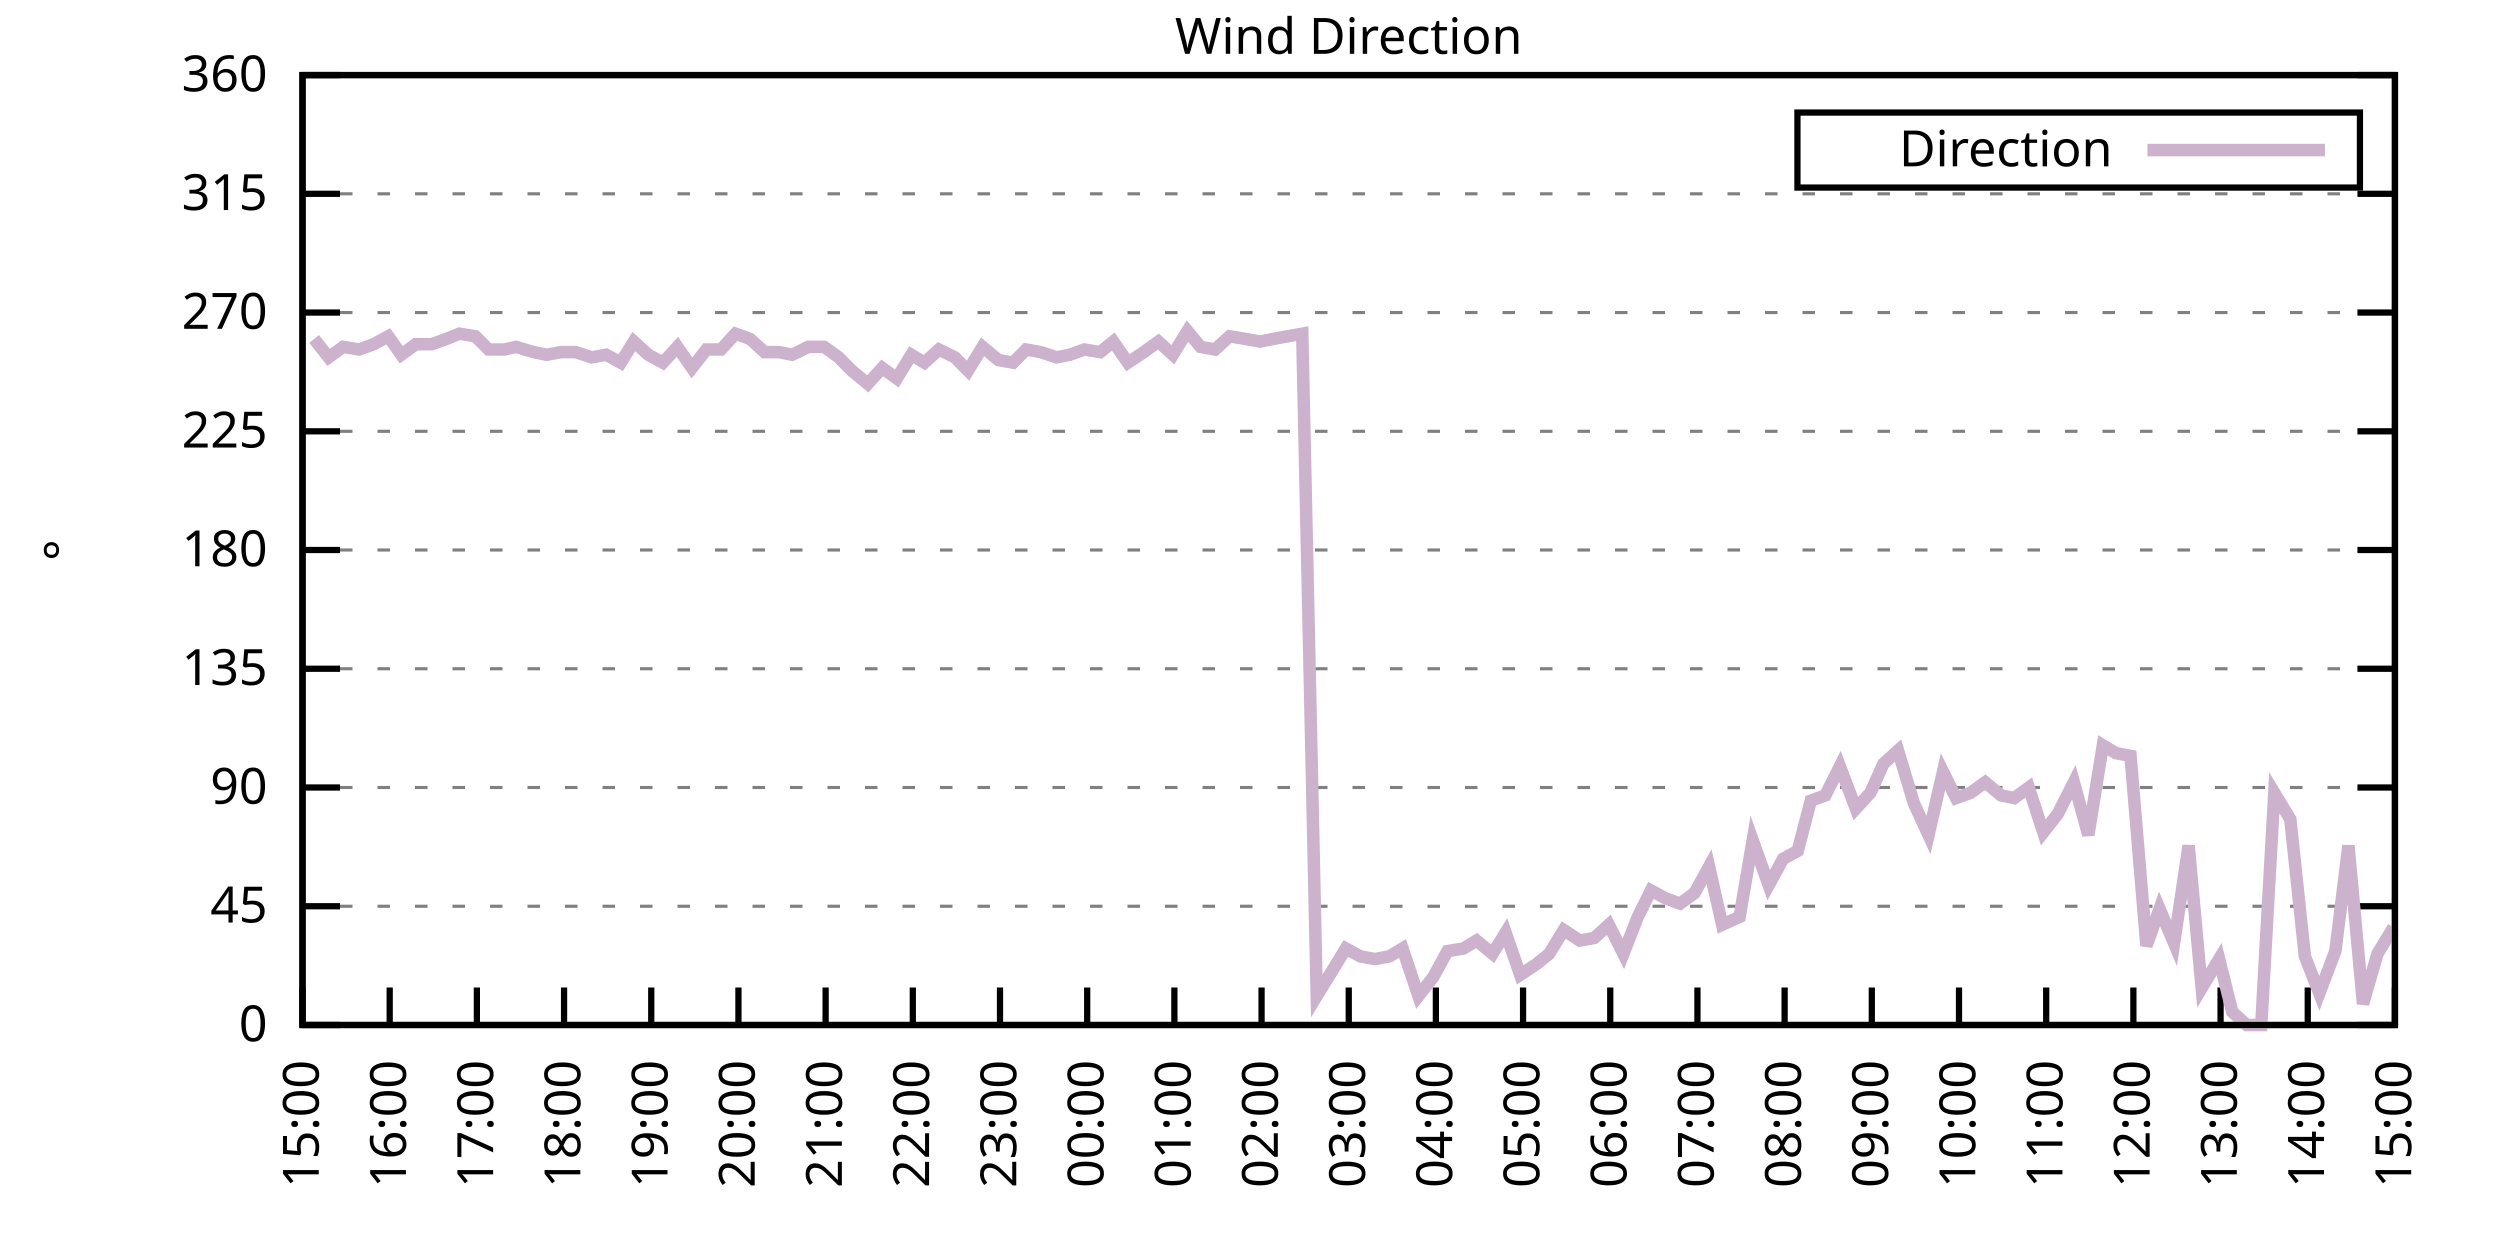
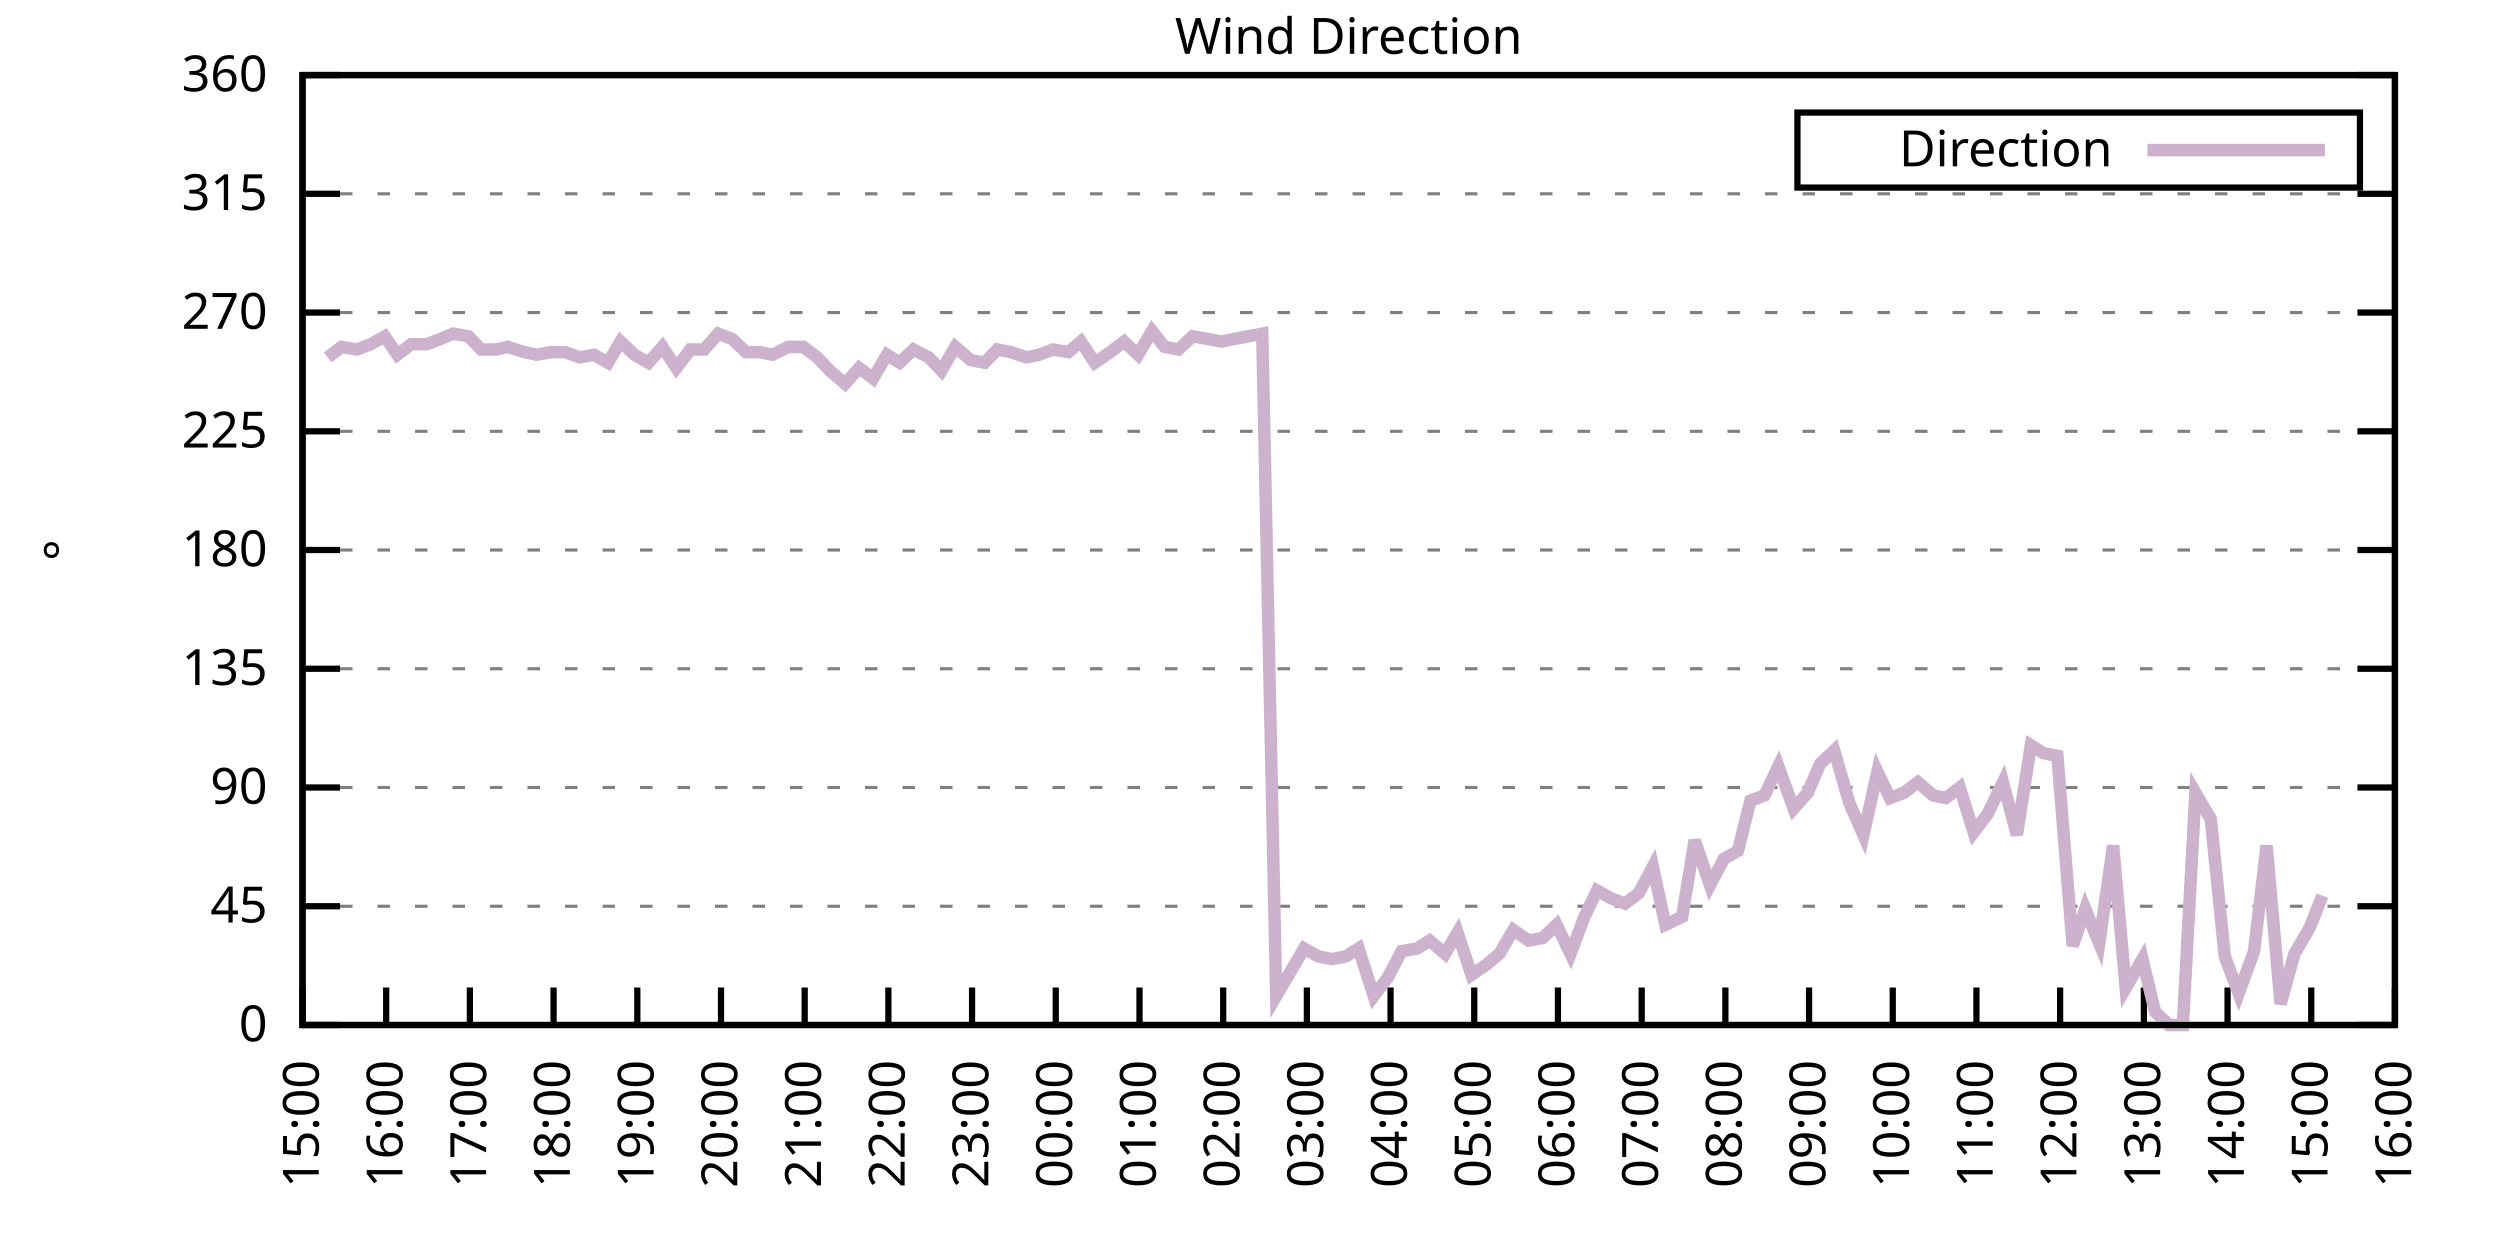
<svg xmlns="http://www.w3.org/2000/svg" xmlns:xlink="http://www.w3.org/1999/xlink" width="400" height="200" viewBox="0 0 400 200">
  <g id="gnuplot_canvas">
    <rect x="0" y="0" width="400" height="200" fill="none" />
    <defs>
      <circle id="gpDot" r="0.5" stroke-width="0.5" stroke="currentColor" />
      <path id="gpPt0" stroke-width="0.333" stroke="currentColor" d="M-1,0 h2 M0,-1 v2" />
      <path id="gpPt1" stroke-width="0.333" stroke="currentColor" d="M-1,-1 L1,1 M1,-1 L-1,1" />
      <path id="gpPt2" stroke-width="0.333" stroke="currentColor" d="M-1,0 L1,0 M0,-1 L0,1 M-1,-1 L1,1 M-1,1 L1,-1" />
      <rect id="gpPt3" stroke-width="0.333" stroke="currentColor" x="-1" y="-1" width="2" height="2" />
      <rect id="gpPt4" stroke-width="0.333" stroke="currentColor" fill="currentColor" x="-1" y="-1" width="2" height="2" />
      <circle id="gpPt5" stroke-width="0.333" stroke="currentColor" cx="0" cy="0" r="1" />
      <use xlink:href="#gpPt5" id="gpPt6" fill="currentColor" stroke="none" />
      <path id="gpPt7" stroke-width="0.333" stroke="currentColor" d="M0,-1.33 L-1.33,0.67 L1.33,0.67 z" />
      <use xlink:href="#gpPt7" id="gpPt8" fill="currentColor" stroke="none" />
      <use xlink:href="#gpPt7" id="gpPt9" stroke="currentColor" transform="rotate(180)" />
      <use xlink:href="#gpPt9" id="gpPt10" fill="currentColor" stroke="none" />
      <use xlink:href="#gpPt3" id="gpPt11" stroke="currentColor" transform="rotate(45)" />
      <use xlink:href="#gpPt11" id="gpPt12" fill="currentColor" stroke="none" />
      <path id="gpPt13" stroke-width="0.333" stroke="currentColor" d="M0,1.330 L1.265,0.411 L0.782,-1.067 L-0.782,-1.076 L-1.265,0.411 z" />
      <use xlink:href="#gpPt13" id="gpPt14" fill="currentColor" stroke="none" />
      <filter id="textbox" filterUnits="objectBoundingBox" x="0" y="0" height="1" width="1">
        <feFlood flood-color="white" flood-opacity="1" result="bgnd" />
        <feComposite in="SourceGraphic" in2="bgnd" operator="atop" />
      </filter>
      <filter id="greybox" filterUnits="objectBoundingBox" x="0" y="0" height="1" width="1">
        <feFlood flood-color="lightgrey" flood-opacity="1" result="grey" />
        <feComposite in="SourceGraphic" in2="grey" operator="atop" />
      </filter>
    </defs>
    <g fill="none" color="white" stroke="currentColor" stroke-width="1.00" stroke-linecap="butt" stroke-linejoin="miter">
</g>
    <g fill="none" color="black" stroke="currentColor" stroke-width="1.00" stroke-linecap="butt" stroke-linejoin="miter">
      <g stroke="none" shape-rendering="crispEdges">
        <polygon fill="rgb(255, 255, 255)" points="48.40,164.00 383.18,164.00 383.18,12.02 48.40,12.02 " />
      </g>
    </g>
    <g fill="none" color="black" stroke="currentColor" stroke-width="1.00" stroke-linecap="butt" stroke-linejoin="miter">
</g>
    <g fill="none" color="black" stroke="black" stroke-width="0.50" stroke-linecap="butt" stroke-linejoin="miter">
</g>
    <g fill="none" color="gray" stroke="currentColor" stroke-width="0.50" stroke-linecap="butt" stroke-linejoin="miter">
      <path stroke="gray" stroke-dasharray="2,4" class="gridline" d="M48.40,164.00 L383.19,164.00  " />
    </g>
    <g fill="none" color="gray" stroke="gray" stroke-width="1.00" stroke-linecap="butt" stroke-linejoin="miter">
</g>
    <g fill="none" color="black" stroke="currentColor" stroke-width="1.00" stroke-linecap="butt" stroke-linejoin="miter">
      <path stroke="black" d="M48.40,164.00 L54.40,164.00 M383.19,164.00 L377.19,164.00  " />
      <g transform="translate(42.80,166.60)" stroke="none" fill="black" font-family="Sans" font-size="8.00" text-anchor="end">
        <text>
          <tspan font-family="Sans"> 0</tspan>
        </text>
      </g>
    </g>
    <g fill="none" color="black" stroke="currentColor" stroke-width="1.00" stroke-linecap="butt" stroke-linejoin="miter">
</g>
    <g fill="none" color="black" stroke="black" stroke-width="0.50" stroke-linecap="butt" stroke-linejoin="miter">
</g>
    <g fill="none" color="gray" stroke="currentColor" stroke-width="0.50" stroke-linecap="butt" stroke-linejoin="miter">
      <path stroke="gray" stroke-dasharray="2,4" class="gridline" d="M48.40,145.00 L383.19,145.00  " />
    </g>
    <g fill="none" color="gray" stroke="gray" stroke-width="1.00" stroke-linecap="butt" stroke-linejoin="miter">
</g>
    <g fill="none" color="black" stroke="currentColor" stroke-width="1.00" stroke-linecap="butt" stroke-linejoin="miter">
      <path stroke="black" d="M48.40,145.00 L54.40,145.00 M383.19,145.00 L377.19,145.00  " />
      <g transform="translate(42.80,147.60)" stroke="none" fill="black" font-family="Sans" font-size="8.00" text-anchor="end">
        <text>
          <tspan font-family="Sans"> 45</tspan>
        </text>
      </g>
    </g>
    <g fill="none" color="black" stroke="currentColor" stroke-width="1.00" stroke-linecap="butt" stroke-linejoin="miter">
</g>
    <g fill="none" color="black" stroke="black" stroke-width="0.50" stroke-linecap="butt" stroke-linejoin="miter">
</g>
    <g fill="none" color="gray" stroke="currentColor" stroke-width="0.50" stroke-linecap="butt" stroke-linejoin="miter">
      <path stroke="gray" stroke-dasharray="2,4" class="gridline" d="M48.40,126.00 L383.19,126.00  " />
    </g>
    <g fill="none" color="gray" stroke="gray" stroke-width="1.00" stroke-linecap="butt" stroke-linejoin="miter">
</g>
    <g fill="none" color="black" stroke="currentColor" stroke-width="1.00" stroke-linecap="butt" stroke-linejoin="miter">
      <path stroke="black" d="M48.40,126.00 L54.40,126.00 M383.19,126.00 L377.19,126.00  " />
      <g transform="translate(42.80,128.60)" stroke="none" fill="black" font-family="Sans" font-size="8.00" text-anchor="end">
        <text>
          <tspan font-family="Sans"> 90</tspan>
        </text>
      </g>
    </g>
    <g fill="none" color="black" stroke="currentColor" stroke-width="1.00" stroke-linecap="butt" stroke-linejoin="miter">
</g>
    <g fill="none" color="black" stroke="black" stroke-width="0.50" stroke-linecap="butt" stroke-linejoin="miter">
</g>
    <g fill="none" color="gray" stroke="currentColor" stroke-width="0.50" stroke-linecap="butt" stroke-linejoin="miter">
      <path stroke="gray" stroke-dasharray="2,4" class="gridline" d="M48.40,107.00 L383.19,107.00  " />
    </g>
    <g fill="none" color="gray" stroke="gray" stroke-width="1.00" stroke-linecap="butt" stroke-linejoin="miter">
</g>
    <g fill="none" color="black" stroke="currentColor" stroke-width="1.00" stroke-linecap="butt" stroke-linejoin="miter">
      <path stroke="black" d="M48.40,107.00 L54.40,107.00 M383.19,107.00 L377.19,107.00  " />
      <g transform="translate(42.80,109.60)" stroke="none" fill="black" font-family="Sans" font-size="8.00" text-anchor="end">
        <text>
          <tspan font-family="Sans"> 135</tspan>
        </text>
      </g>
    </g>
    <g fill="none" color="black" stroke="currentColor" stroke-width="1.00" stroke-linecap="butt" stroke-linejoin="miter">
</g>
    <g fill="none" color="black" stroke="black" stroke-width="0.50" stroke-linecap="butt" stroke-linejoin="miter">
</g>
    <g fill="none" color="gray" stroke="currentColor" stroke-width="0.50" stroke-linecap="butt" stroke-linejoin="miter">
      <path stroke="gray" stroke-dasharray="2,4" class="gridline" d="M48.40,88.00 L383.19,88.00  " />
    </g>
    <g fill="none" color="gray" stroke="gray" stroke-width="1.00" stroke-linecap="butt" stroke-linejoin="miter">
</g>
    <g fill="none" color="black" stroke="currentColor" stroke-width="1.00" stroke-linecap="butt" stroke-linejoin="miter">
      <path stroke="black" d="M48.40,88.00 L54.40,88.00 M383.19,88.00 L377.19,88.00  " />
      <g transform="translate(42.80,90.60)" stroke="none" fill="black" font-family="Sans" font-size="8.00" text-anchor="end">
        <text>
          <tspan font-family="Sans"> 180</tspan>
        </text>
      </g>
    </g>
    <g fill="none" color="black" stroke="currentColor" stroke-width="1.00" stroke-linecap="butt" stroke-linejoin="miter">
</g>
    <g fill="none" color="black" stroke="black" stroke-width="0.50" stroke-linecap="butt" stroke-linejoin="miter">
</g>
    <g fill="none" color="gray" stroke="currentColor" stroke-width="0.50" stroke-linecap="butt" stroke-linejoin="miter">
      <path stroke="gray" stroke-dasharray="2,4" class="gridline" d="M48.40,69.01 L383.19,69.01  " />
    </g>
    <g fill="none" color="gray" stroke="gray" stroke-width="1.00" stroke-linecap="butt" stroke-linejoin="miter">
</g>
    <g fill="none" color="black" stroke="currentColor" stroke-width="1.00" stroke-linecap="butt" stroke-linejoin="miter">
      <path stroke="black" d="M48.40,69.01 L54.40,69.01 M383.19,69.01 L377.19,69.01  " />
      <g transform="translate(42.80,71.61)" stroke="none" fill="black" font-family="Sans" font-size="8.00" text-anchor="end">
        <text>
          <tspan font-family="Sans"> 225</tspan>
        </text>
      </g>
    </g>
    <g fill="none" color="black" stroke="currentColor" stroke-width="1.00" stroke-linecap="butt" stroke-linejoin="miter">
</g>
    <g fill="none" color="black" stroke="black" stroke-width="0.50" stroke-linecap="butt" stroke-linejoin="miter">
</g>
    <g fill="none" color="gray" stroke="currentColor" stroke-width="0.50" stroke-linecap="butt" stroke-linejoin="miter">
      <path stroke="gray" stroke-dasharray="2,4" class="gridline" d="M48.40,50.01 L383.19,50.01  " />
    </g>
    <g fill="none" color="gray" stroke="gray" stroke-width="1.00" stroke-linecap="butt" stroke-linejoin="miter">
</g>
    <g fill="none" color="black" stroke="currentColor" stroke-width="1.00" stroke-linecap="butt" stroke-linejoin="miter">
      <path stroke="black" d="M48.40,50.01 L54.40,50.01 M383.19,50.01 L377.19,50.01  " />
      <g transform="translate(42.80,52.61)" stroke="none" fill="black" font-family="Sans" font-size="8.00" text-anchor="end">
        <text>
          <tspan font-family="Sans"> 270</tspan>
        </text>
      </g>
    </g>
    <g fill="none" color="black" stroke="currentColor" stroke-width="1.00" stroke-linecap="butt" stroke-linejoin="miter">
</g>
    <g fill="none" color="black" stroke="black" stroke-width="0.50" stroke-linecap="butt" stroke-linejoin="miter">
</g>
    <g fill="none" color="gray" stroke="currentColor" stroke-width="0.50" stroke-linecap="butt" stroke-linejoin="miter">
      <path stroke="gray" stroke-dasharray="2,4" class="gridline" d="M48.40,31.01 L383.19,31.01  " />
    </g>
    <g fill="none" color="gray" stroke="gray" stroke-width="1.00" stroke-linecap="butt" stroke-linejoin="miter">
</g>
    <g fill="none" color="black" stroke="currentColor" stroke-width="1.00" stroke-linecap="butt" stroke-linejoin="miter">
      <path stroke="black" d="M48.40,31.01 L54.40,31.01 M383.19,31.01 L377.19,31.01  " />
      <g transform="translate(42.80,33.61)" stroke="none" fill="black" font-family="Sans" font-size="8.00" text-anchor="end">
        <text>
          <tspan font-family="Sans"> 315</tspan>
        </text>
      </g>
    </g>
    <g fill="none" color="black" stroke="currentColor" stroke-width="1.00" stroke-linecap="butt" stroke-linejoin="miter">
</g>
    <g fill="none" color="black" stroke="black" stroke-width="0.50" stroke-linecap="butt" stroke-linejoin="miter">
</g>
    <g fill="none" color="gray" stroke="currentColor" stroke-width="0.50" stroke-linecap="butt" stroke-linejoin="miter">
      <path stroke="gray" stroke-dasharray="2,4" class="gridline" d="M48.40,12.01 L383.19,12.01  " />
    </g>
    <g fill="none" color="gray" stroke="gray" stroke-width="1.00" stroke-linecap="butt" stroke-linejoin="miter">
</g>
    <g fill="none" color="black" stroke="currentColor" stroke-width="1.00" stroke-linecap="butt" stroke-linejoin="miter">
      <path stroke="black" d="M48.40,12.01 L54.40,12.01 M383.19,12.01 L377.19,12.01  " />
      <g transform="translate(42.80,14.61)" stroke="none" fill="black" font-family="Sans" font-size="8.00" text-anchor="end">
        <text>
          <tspan font-family="Sans"> 360</tspan>
        </text>
      </g>
    </g>
    <g fill="none" color="black" stroke="currentColor" stroke-width="1.00" stroke-linecap="butt" stroke-linejoin="miter">
      <path stroke="black" d="M48.40,164.00 L48.40,158.00  " />
      <g transform="translate(51.00,169.60) rotate(270.00)" stroke="none" fill="black" font-family="Sans" font-size="8.00" text-anchor="end">
        <text>
          <tspan font-family="Sans">15:00</tspan>
        </text>
      </g>
    </g>
    <g fill="none" color="black" stroke="currentColor" stroke-width="1.00" stroke-linecap="butt" stroke-linejoin="miter">
-       <path stroke="black" d="M62.35,164.00 L62.35,158.00  " />
-       <g transform="translate(64.95,169.60) rotate(270.00)" stroke="none" fill="black" font-family="Sans" font-size="8.00" text-anchor="end">
+       <path stroke="black" d="M61.79,164.00 L61.79,158.00  " />
+       <g transform="translate(64.39,169.60) rotate(270.00)" stroke="none" fill="black" font-family="Sans" font-size="8.00" text-anchor="end">
        <text>
          <tspan font-family="Sans">16:00</tspan>
        </text>
      </g>
    </g>
    <g fill="none" color="black" stroke="currentColor" stroke-width="1.00" stroke-linecap="butt" stroke-linejoin="miter">
-       <path stroke="black" d="M76.30,164.00 L76.30,158.00  " />
-       <g transform="translate(78.90,169.60) rotate(270.00)" stroke="none" fill="black" font-family="Sans" font-size="8.00" text-anchor="end">
+       <path stroke="black" d="M75.18,164.00 L75.18,158.00  " />
+       <g transform="translate(77.78,169.60) rotate(270.00)" stroke="none" fill="black" font-family="Sans" font-size="8.00" text-anchor="end">
        <text>
          <tspan font-family="Sans">17:00</tspan>
        </text>
      </g>
    </g>
    <g fill="none" color="black" stroke="currentColor" stroke-width="1.00" stroke-linecap="butt" stroke-linejoin="miter">
-       <path stroke="black" d="M90.25,164.00 L90.25,158.00  " />
-       <g transform="translate(92.85,169.60) rotate(270.00)" stroke="none" fill="black" font-family="Sans" font-size="8.00" text-anchor="end">
+       <path stroke="black" d="M88.57,164.00 L88.57,158.00  " />
+       <g transform="translate(91.17,169.60) rotate(270.00)" stroke="none" fill="black" font-family="Sans" font-size="8.00" text-anchor="end">
        <text>
          <tspan font-family="Sans">18:00</tspan>
        </text>
      </g>
    </g>
    <g fill="none" color="black" stroke="currentColor" stroke-width="1.00" stroke-linecap="butt" stroke-linejoin="miter">
-       <path stroke="black" d="M104.20,164.00 L104.20,158.00  " />
-       <g transform="translate(106.80,169.60) rotate(270.00)" stroke="none" fill="black" font-family="Sans" font-size="8.00" text-anchor="end">
+       <path stroke="black" d="M101.97,164.00 L101.97,158.00  " />
+       <g transform="translate(104.57,169.60) rotate(270.00)" stroke="none" fill="black" font-family="Sans" font-size="8.00" text-anchor="end">
        <text>
          <tspan font-family="Sans">19:00</tspan>
        </text>
      </g>
    </g>
    <g fill="none" color="black" stroke="currentColor" stroke-width="1.00" stroke-linecap="butt" stroke-linejoin="miter">
-       <path stroke="black" d="M118.15,164.00 L118.15,158.00  " />
-       <g transform="translate(120.75,169.60) rotate(270.00)" stroke="none" fill="black" font-family="Sans" font-size="8.00" text-anchor="end">
+       <path stroke="black" d="M115.36,164.00 L115.36,158.00  " />
+       <g transform="translate(117.96,169.60) rotate(270.00)" stroke="none" fill="black" font-family="Sans" font-size="8.00" text-anchor="end">
        <text>
          <tspan font-family="Sans">20:00</tspan>
        </text>
      </g>
    </g>
    <g fill="none" color="black" stroke="currentColor" stroke-width="1.00" stroke-linecap="butt" stroke-linejoin="miter">
-       <path stroke="black" d="M132.10,164.00 L132.10,158.00  " />
-       <g transform="translate(134.70,169.60) rotate(270.00)" stroke="none" fill="black" font-family="Sans" font-size="8.00" text-anchor="end">
+       <path stroke="black" d="M128.75,164.00 L128.75,158.00  " />
+       <g transform="translate(131.35,169.60) rotate(270.00)" stroke="none" fill="black" font-family="Sans" font-size="8.00" text-anchor="end">
        <text>
          <tspan font-family="Sans">21:00</tspan>
        </text>
      </g>
    </g>
    <g fill="none" color="black" stroke="currentColor" stroke-width="1.00" stroke-linecap="butt" stroke-linejoin="miter">
-       <path stroke="black" d="M146.05,164.00 L146.05,158.00  " />
-       <g transform="translate(148.65,169.60) rotate(270.00)" stroke="none" fill="black" font-family="Sans" font-size="8.00" text-anchor="end">
+       <path stroke="black" d="M142.14,164.00 L142.14,158.00  " />
+       <g transform="translate(144.74,169.60) rotate(270.00)" stroke="none" fill="black" font-family="Sans" font-size="8.00" text-anchor="end">
        <text>
          <tspan font-family="Sans">22:00</tspan>
        </text>
      </g>
    </g>
    <g fill="none" color="black" stroke="currentColor" stroke-width="1.00" stroke-linecap="butt" stroke-linejoin="miter">
-       <path stroke="black" d="M160.00,164.00 L160.00,158.00  " />
-       <g transform="translate(162.60,169.60) rotate(270.00)" stroke="none" fill="black" font-family="Sans" font-size="8.00" text-anchor="end">
+       <path stroke="black" d="M155.53,164.00 L155.53,158.00  " />
+       <g transform="translate(158.13,169.60) rotate(270.00)" stroke="none" fill="black" font-family="Sans" font-size="8.00" text-anchor="end">
        <text>
          <tspan font-family="Sans">23:00</tspan>
        </text>
      </g>
    </g>
    <g fill="none" color="black" stroke="currentColor" stroke-width="1.00" stroke-linecap="butt" stroke-linejoin="miter">
-       <path stroke="black" d="M173.95,164.00 L173.95,158.00  " />
-       <g transform="translate(176.55,169.60) rotate(270.00)" stroke="none" fill="black" font-family="Sans" font-size="8.00" text-anchor="end">
+       <path stroke="black" d="M168.92,164.00 L168.92,158.00  " />
+       <g transform="translate(171.52,169.60) rotate(270.00)" stroke="none" fill="black" font-family="Sans" font-size="8.00" text-anchor="end">
        <text>
          <tspan font-family="Sans">00:00</tspan>
        </text>
      </g>
    </g>
    <g fill="none" color="black" stroke="currentColor" stroke-width="1.00" stroke-linecap="butt" stroke-linejoin="miter">
-       <path stroke="black" d="M187.90,164.00 L187.90,158.00  " />
-       <g transform="translate(190.50,169.60) rotate(270.00)" stroke="none" fill="black" font-family="Sans" font-size="8.00" text-anchor="end">
+       <path stroke="black" d="M182.32,164.00 L182.32,158.00  " />
+       <g transform="translate(184.92,169.60) rotate(270.00)" stroke="none" fill="black" font-family="Sans" font-size="8.00" text-anchor="end">
        <text>
          <tspan font-family="Sans">01:00</tspan>
        </text>
      </g>
    </g>
    <g fill="none" color="black" stroke="currentColor" stroke-width="1.00" stroke-linecap="butt" stroke-linejoin="miter">
-       <path stroke="black" d="M201.85,164.00 L201.85,158.00  " />
-       <g transform="translate(204.45,169.60) rotate(270.00)" stroke="none" fill="black" font-family="Sans" font-size="8.00" text-anchor="end">
+       <path stroke="black" d="M195.71,164.00 L195.71,158.00  " />
+       <g transform="translate(198.31,169.60) rotate(270.00)" stroke="none" fill="black" font-family="Sans" font-size="8.00" text-anchor="end">
        <text>
          <tspan font-family="Sans">02:00</tspan>
        </text>
      </g>
    </g>
    <g fill="none" color="black" stroke="currentColor" stroke-width="1.00" stroke-linecap="butt" stroke-linejoin="miter">
-       <path stroke="black" d="M215.80,164.00 L215.80,158.00  " />
-       <g transform="translate(218.40,169.60) rotate(270.00)" stroke="none" fill="black" font-family="Sans" font-size="8.00" text-anchor="end">
+       <path stroke="black" d="M209.10,164.00 L209.10,158.00  " />
+       <g transform="translate(211.70,169.60) rotate(270.00)" stroke="none" fill="black" font-family="Sans" font-size="8.00" text-anchor="end">
        <text>
          <tspan font-family="Sans">03:00</tspan>
        </text>
      </g>
    </g>
    <g fill="none" color="black" stroke="currentColor" stroke-width="1.00" stroke-linecap="butt" stroke-linejoin="miter">
-       <path stroke="black" d="M229.74,164.00 L229.74,158.00  " />
-       <g transform="translate(232.34,169.60) rotate(270.00)" stroke="none" fill="black" font-family="Sans" font-size="8.00" text-anchor="end">
+       <path stroke="black" d="M222.49,164.00 L222.49,158.00  " />
+       <g transform="translate(225.09,169.60) rotate(270.00)" stroke="none" fill="black" font-family="Sans" font-size="8.00" text-anchor="end">
        <text>
          <tspan font-family="Sans">04:00</tspan>
        </text>
      </g>
    </g>
    <g fill="none" color="black" stroke="currentColor" stroke-width="1.00" stroke-linecap="butt" stroke-linejoin="miter">
-       <path stroke="black" d="M243.69,164.00 L243.69,158.00  " />
-       <g transform="translate(246.29,169.60) rotate(270.00)" stroke="none" fill="black" font-family="Sans" font-size="8.00" text-anchor="end">
+       <path stroke="black" d="M235.88,164.00 L235.88,158.00  " />
+       <g transform="translate(238.48,169.60) rotate(270.00)" stroke="none" fill="black" font-family="Sans" font-size="8.00" text-anchor="end">
        <text>
          <tspan font-family="Sans">05:00</tspan>
        </text>
      </g>
    </g>
    <g fill="none" color="black" stroke="currentColor" stroke-width="1.00" stroke-linecap="butt" stroke-linejoin="miter">
-       <path stroke="black" d="M257.64,164.00 L257.64,158.00  " />
-       <g transform="translate(260.24,169.60) rotate(270.00)" stroke="none" fill="black" font-family="Sans" font-size="8.00" text-anchor="end">
+       <path stroke="black" d="M249.27,164.00 L249.27,158.00  " />
+       <g transform="translate(251.87,169.60) rotate(270.00)" stroke="none" fill="black" font-family="Sans" font-size="8.00" text-anchor="end">
        <text>
          <tspan font-family="Sans">06:00</tspan>
        </text>
      </g>
    </g>
    <g fill="none" color="black" stroke="currentColor" stroke-width="1.00" stroke-linecap="butt" stroke-linejoin="miter">
-       <path stroke="black" d="M271.59,164.00 L271.59,158.00  " />
-       <g transform="translate(274.19,169.60) rotate(270.00)" stroke="none" fill="black" font-family="Sans" font-size="8.00" text-anchor="end">
+       <path stroke="black" d="M262.67,164.00 L262.67,158.00  " />
+       <g transform="translate(265.27,169.60) rotate(270.00)" stroke="none" fill="black" font-family="Sans" font-size="8.00" text-anchor="end">
        <text>
          <tspan font-family="Sans">07:00</tspan>
        </text>
      </g>
    </g>
    <g fill="none" color="black" stroke="currentColor" stroke-width="1.00" stroke-linecap="butt" stroke-linejoin="miter">
-       <path stroke="black" d="M285.54,164.00 L285.54,158.00  " />
-       <g transform="translate(288.14,169.60) rotate(270.00)" stroke="none" fill="black" font-family="Sans" font-size="8.00" text-anchor="end">
+       <path stroke="black" d="M276.06,164.00 L276.06,158.00  " />
+       <g transform="translate(278.66,169.60) rotate(270.00)" stroke="none" fill="black" font-family="Sans" font-size="8.00" text-anchor="end">
        <text>
          <tspan font-family="Sans">08:00</tspan>
        </text>
      </g>
    </g>
    <g fill="none" color="black" stroke="currentColor" stroke-width="1.00" stroke-linecap="butt" stroke-linejoin="miter">
-       <path stroke="black" d="M299.49,164.00 L299.49,158.00  " />
-       <g transform="translate(302.09,169.60) rotate(270.00)" stroke="none" fill="black" font-family="Sans" font-size="8.00" text-anchor="end">
+       <path stroke="black" d="M289.45,164.00 L289.45,158.00  " />
+       <g transform="translate(292.05,169.60) rotate(270.00)" stroke="none" fill="black" font-family="Sans" font-size="8.00" text-anchor="end">
        <text>
          <tspan font-family="Sans">09:00</tspan>
        </text>
      </g>
    </g>
    <g fill="none" color="black" stroke="currentColor" stroke-width="1.00" stroke-linecap="butt" stroke-linejoin="miter">
-       <path stroke="black" d="M313.44,164.00 L313.44,158.00  " />
-       <g transform="translate(316.04,169.60) rotate(270.00)" stroke="none" fill="black" font-family="Sans" font-size="8.00" text-anchor="end">
+       <path stroke="black" d="M302.84,164.00 L302.84,158.00  " />
+       <g transform="translate(305.44,169.60) rotate(270.00)" stroke="none" fill="black" font-family="Sans" font-size="8.00" text-anchor="end">
        <text>
          <tspan font-family="Sans">10:00</tspan>
        </text>
      </g>
    </g>
    <g fill="none" color="black" stroke="currentColor" stroke-width="1.00" stroke-linecap="butt" stroke-linejoin="miter">
-       <path stroke="black" d="M327.39,164.00 L327.39,158.00  " />
-       <g transform="translate(329.99,169.60) rotate(270.00)" stroke="none" fill="black" font-family="Sans" font-size="8.00" text-anchor="end">
+       <path stroke="black" d="M316.23,164.00 L316.23,158.00  " />
+       <g transform="translate(318.83,169.60) rotate(270.00)" stroke="none" fill="black" font-family="Sans" font-size="8.00" text-anchor="end">
        <text>
          <tspan font-family="Sans">11:00</tspan>
        </text>
      </g>
    </g>
    <g fill="none" color="black" stroke="currentColor" stroke-width="1.00" stroke-linecap="butt" stroke-linejoin="miter">
-       <path stroke="black" d="M341.34,164.00 L341.34,158.00  " />
-       <g transform="translate(343.94,169.60) rotate(270.00)" stroke="none" fill="black" font-family="Sans" font-size="8.00" text-anchor="end">
+       <path stroke="black" d="M329.62,164.00 L329.62,158.00  " />
+       <g transform="translate(332.22,169.60) rotate(270.00)" stroke="none" fill="black" font-family="Sans" font-size="8.00" text-anchor="end">
        <text>
          <tspan font-family="Sans">12:00</tspan>
        </text>
      </g>
    </g>
    <g fill="none" color="black" stroke="currentColor" stroke-width="1.00" stroke-linecap="butt" stroke-linejoin="miter">
-       <path stroke="black" d="M355.29,164.00 L355.29,158.00  " />
-       <g transform="translate(357.89,169.60) rotate(270.00)" stroke="none" fill="black" font-family="Sans" font-size="8.00" text-anchor="end">
+       <path stroke="black" d="M343.02,164.00 L343.02,158.00  " />
+       <g transform="translate(345.62,169.60) rotate(270.00)" stroke="none" fill="black" font-family="Sans" font-size="8.00" text-anchor="end">
        <text>
          <tspan font-family="Sans">13:00</tspan>
        </text>
      </g>
    </g>
    <g fill="none" color="black" stroke="currentColor" stroke-width="1.00" stroke-linecap="butt" stroke-linejoin="miter">
-       <path stroke="black" d="M369.24,164.00 L369.24,158.00  " />
-       <g transform="translate(371.84,169.60) rotate(270.00)" stroke="none" fill="black" font-family="Sans" font-size="8.00" text-anchor="end">
+       <path stroke="black" d="M356.41,164.00 L356.41,158.00  " />
+       <g transform="translate(359.01,169.60) rotate(270.00)" stroke="none" fill="black" font-family="Sans" font-size="8.00" text-anchor="end">
        <text>
          <tspan font-family="Sans">14:00</tspan>
+         </text>
+       </g>
+     </g>
+     <g fill="none" color="black" stroke="currentColor" stroke-width="1.00" stroke-linecap="butt" stroke-linejoin="miter">
+       <path stroke="black" d="M369.80,164.00 L369.80,158.00  " />
+       <g transform="translate(372.40,169.60) rotate(270.00)" stroke="none" fill="black" font-family="Sans" font-size="8.00" text-anchor="end">
+         <text>
+           <tspan font-family="Sans">15:00</tspan>
        </text>
      </g>
    </g>
    <g fill="none" color="black" stroke="currentColor" stroke-width="1.00" stroke-linecap="butt" stroke-linejoin="miter">
      <path stroke="black" d="M383.19,164.00 L383.19,158.00  " />
      <g transform="translate(385.79,169.60) rotate(270.00)" stroke="none" fill="black" font-family="Sans" font-size="8.00" text-anchor="end">
        <text>
-           <tspan font-family="Sans">15:00</tspan>
+           <tspan font-family="Sans">16:00</tspan>
        </text>
      </g>
    </g>
    <g fill="none" color="black" stroke="currentColor" stroke-width="1.00" stroke-linecap="butt" stroke-linejoin="miter">
</g>
    <g fill="none" color="black" stroke="currentColor" stroke-width="1.00" stroke-linecap="butt" stroke-linejoin="miter">
      <path stroke="black" d="M48.40,12.01 L48.40,164.00 L383.19,164.00 L383.19,12.01 L48.40,12.01 Z  " />
    </g>
    <g fill="none" color="black" stroke="currentColor" stroke-width="1.00" stroke-linecap="butt" stroke-linejoin="miter">
</g>
    <g fill="none" color="black" stroke="currentColor" stroke-width="1.00" stroke-linecap="butt" stroke-linejoin="miter">
      <path stroke="black" d="M287.59,30.01 L287.59,18.01 L377.59,18.01 L377.59,30.01 L287.59,30.01 Z  " />
    </g>
    <g id="Wind_direction_plot_1">
      <g fill="none" color="white" stroke="black" stroke-width="2.00" stroke-linecap="butt" stroke-linejoin="miter">
</g>
      <g fill="none" color="black" stroke="currentColor" stroke-width="2.00" stroke-linecap="butt" stroke-linejoin="miter">
        <g transform="translate(337.99,26.61)" stroke="none" fill="black" font-family="Sans" font-size="8.00" text-anchor="end">
          <text>
            <tspan font-family="Sans">Direction</tspan>
          </text>
        </g>
      </g>
      <g fill="none" color="black" stroke="currentColor" stroke-width="2.00" stroke-linecap="butt" stroke-linejoin="miter">
-         <path stroke="rgb(204, 178, 204)" d="M343.59,24.01 L371.99,24.01 M50.26,54.23 L52.58,57.18 L54.91,55.50 L57.47,55.92 L59.79,55.07 L62.12,53.81   L64.21,56.76 L66.53,55.07 L69.09,55.07 L71.42,54.23 L73.51,53.39 L76.07,53.81 L78.16,55.92 L80.72,55.92   L82.58,55.50 L85.37,56.34 L87.46,56.76 L89.78,56.34 L92.11,56.34 L94.67,57.18 L96.99,56.76 L99.32,58.03   L101.41,54.65 L103.73,56.76 L106.06,58.03 L108.38,55.50 L110.71,58.87 L113.03,55.92 L115.36,55.92 L117.68,53.39   L120.01,54.23 L122.33,56.34 L124.66,56.34 L126.75,56.76 L129.31,55.50 L131.87,55.50 L134.19,57.18 L136.28,59.30   L138.84,61.41 L141.16,58.87 L143.49,60.56 L145.81,56.76 L147.91,58.03 L150.23,55.92 L152.79,57.18 L154.88,59.30   L157.21,55.50 L159.76,57.61 L162.09,58.03 L164.18,55.92 L166.51,56.34 L169.06,57.18 L171.16,56.76 L173.48,55.92   L176.04,56.34 L178.13,54.65 L180.46,58.03 L183.01,56.34 L185.34,54.65 L187.66,56.76 L189.99,52.96 L192.08,55.50   L194.41,55.92 L196.73,53.81 L199.29,54.23 L201.61,54.65 L203.71,54.23 L206.03,53.81 L208.36,53.39 L210.68,159.36   L213.01,155.56 L215.33,151.76 L217.65,153.02 L219.98,153.45 L222.30,153.02 L224.40,151.76 L226.95,159.36 L229.28,156.40   L231.60,152.18 L234.16,151.76 L236.25,150.49 L238.81,152.60 L240.90,149.22 L243.23,155.98 L245.79,154.29 L247.88,152.60   L250.20,148.80 L252.76,150.49 L255.09,150.07 L257.41,147.96 L259.74,152.60 L262.06,146.69 L264.15,142.47 L266.48,143.73   L268.80,144.58 L271.13,142.89 L273.45,138.67 L275.55,147.96 L278.34,146.69 L280.43,134.45 L282.99,141.62 L285.31,137.40   L287.64,136.14 L289.73,128.11 L292.05,127.27 L294.38,122.62 L296.94,129.38 L299.26,126.85 L301.35,122.20 L303.68,120.09   L306.23,128.54 L308.56,133.60 L310.88,123.47 L312.98,127.69 L315.30,126.85 L317.63,125.16 L320.18,127.27 L322.28,127.69   L324.60,126.00 L326.93,133.18 L329.25,130.22 L331.81,125.16 L334.13,133.60 L336.46,119.25 L338.55,120.51 L340.88,120.94   L343.43,151.33 L345.53,145.42 L347.85,150.91 L350.18,135.29 L352.27,158.09 L355.06,153.45 L357.15,161.89 L359.48,164.00   L361.80,164.00 L363.89,126.85 L366.45,131.07 L368.78,153.02 L371.10,158.93 L373.66,152.18 L375.75,135.29 L378.08,160.62   L380.40,152.60 L382.96,148.38  " />
+         <path stroke="rgb(204, 178, 204)" d="M343.59,24.01 L371.99,24.01 M52.42,57.18 L54.65,55.50 L57.10,55.92 L59.34,55.07 L61.57,53.81 L63.58,56.76   L65.81,55.07 L68.26,55.07 L70.50,54.23 L72.50,53.39 L74.96,53.81 L76.97,55.92 L79.42,55.92 L81.21,55.50   L83.89,56.34 L85.90,56.76 L88.13,56.34 L90.36,56.34 L92.82,57.18 L95.05,56.76 L97.28,58.03 L99.29,54.65   L101.52,56.76 L103.75,58.03 L105.98,55.50 L108.22,58.87 L110.45,55.92 L112.68,55.92 L114.91,53.39 L117.14,54.23   L119.38,56.34 L121.61,56.34 L123.62,56.76 L126.07,55.50 L128.53,55.50 L130.76,57.18 L132.77,59.30 L135.22,61.41   L137.45,58.87 L139.69,60.56 L141.92,56.76 L143.93,58.03 L146.16,55.92 L148.61,57.18 L150.62,59.30 L152.85,55.50   L155.31,57.61 L157.54,58.03 L159.55,55.92 L161.78,56.34 L164.24,57.18 L166.25,56.76 L168.48,55.92 L170.93,56.34   L172.94,54.65 L175.17,58.03 L177.63,56.34 L179.86,54.65 L182.09,56.76 L184.32,52.96 L186.33,55.50 L188.57,55.92   L190.80,53.81 L193.25,54.23 L195.48,54.65 L197.49,54.23 L199.73,53.81 L201.96,53.39 L204.19,159.36 L206.42,155.56   L208.65,151.76 L210.88,153.02 L213.12,153.45 L215.35,153.02 L217.36,151.76 L219.81,159.36 L222.04,156.40 L224.28,152.18   L226.73,151.76 L228.74,150.49 L231.20,152.60 L233.20,149.22 L235.44,155.98 L237.89,154.29 L239.90,152.60 L242.13,148.80   L244.59,150.49 L246.82,150.07 L249.05,147.96 L251.28,152.60 L253.51,146.69 L255.52,142.47 L257.76,143.73 L259.99,144.58   L262.22,142.89 L264.45,138.67 L266.46,147.96 L269.14,146.69 L271.15,134.45 L273.60,141.62 L275.83,137.40 L278.07,136.14   L280.07,128.11 L282.31,127.27 L284.54,122.62 L286.99,129.38 L289.23,126.85 L291.23,122.20 L293.47,120.09 L295.92,128.54   L298.15,133.60 L300.39,123.47 L302.39,127.69 L304.63,126.85 L306.86,125.16 L309.31,127.27 L311.32,127.69 L313.55,126.00   L315.79,133.18 L318.02,130.22 L320.47,125.16 L322.70,133.60 L324.94,119.25 L326.95,120.51 L329.18,120.94 L331.63,151.33   L333.64,145.42 L335.87,150.91 L338.10,135.29 L340.11,158.09 L342.79,153.45 L344.80,161.89 L347.03,164.00 L349.26,164.00   L351.27,126.85 L353.73,131.07 L355.96,153.02 L358.19,158.93 L360.65,152.18 L362.66,135.29 L364.89,160.62 L367.12,152.60   L369.58,148.38 L371.58,143.31  " />
      </g>
    </g>
    <g fill="none" color="black" stroke="currentColor" stroke-width="2.00" stroke-linecap="butt" stroke-linejoin="miter">
</g>
    <g fill="none" color="black" stroke="black" stroke-width="1.00" stroke-linecap="butt" stroke-linejoin="miter">
</g>
    <g fill="none" color="black" stroke="currentColor" stroke-width="1.00" stroke-linecap="butt" stroke-linejoin="miter">
      <path stroke="black" d="M48.40,12.01 L48.40,164.00 L383.19,164.00 L383.19,12.01 L48.40,12.01 Z  " />
      <g transform="translate(12.80,88.01) rotate(270.00)" stroke="none" fill="black" font-family="Sans" font-size="8.00" text-anchor="middle">
        <text>
          <tspan font-family="Sans">°</tspan>
        </text>
      </g>
    </g>
    <g fill="none" color="black" stroke="currentColor" stroke-width="1.00" stroke-linecap="butt" stroke-linejoin="miter">
</g>
    <g fill="none" color="black" stroke="currentColor" stroke-width="1.00" stroke-linecap="butt" stroke-linejoin="miter">
      <g transform="translate(215.79,8.61)" stroke="none" fill="black" font-family="Sans" font-size="8.00" text-anchor="middle">
        <text>
          <tspan font-family="Sans">Wind Direction</tspan>
        </text>
      </g>
    </g>
    <g fill="none" color="black" stroke="currentColor" stroke-width="1.00" stroke-linecap="butt" stroke-linejoin="miter">
</g>
  </g>
</svg>
